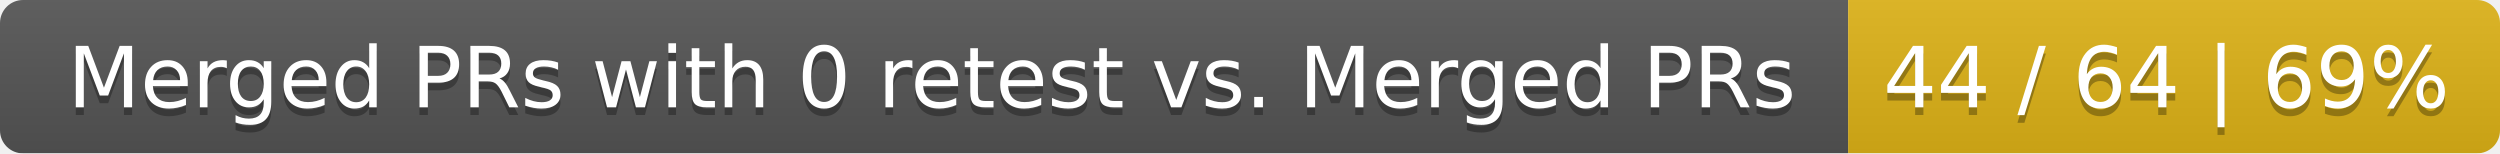
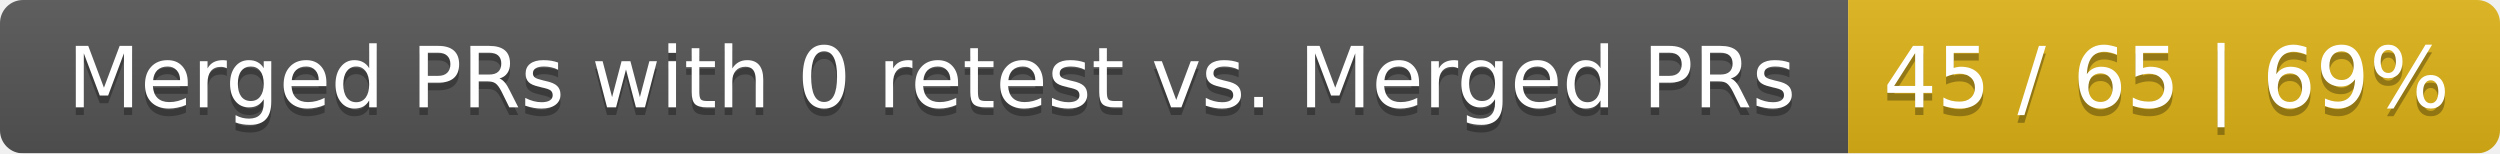
<svg xmlns="http://www.w3.org/2000/svg" width="326" height="20">
  <linearGradient id="smooth" x2="0" y2="100%">
    <stop offset="0" stop-color="#bbb" stop-opacity=".1" />
    <stop offset="1" stop-opacity=".1" />
  </linearGradient>
  <mask id="round">
    <rect width="326" height="20" rx="3" fill="#fff" />
  </mask>
  <g mask="url(#round)">
    <rect width="241" height="20" fill="#555" />
    <rect x="241" width="85" height="20" fill="#dfb317" />
    <rect width="326" height="20" fill="url(#smooth)" />
  </g>
  <g fill="#fff" text-anchor="middle" font-family="DejaVu Sans,Verdana,Geneva,sans-serif" font-size="11">
    <text x="121.5" y="15" fill="#010101" fill-opacity=".3">Merged PRs with 0 retest vs. Merged PRs</text>
    <text x="121.5" y="14">Merged PRs with 0 retest vs. Merged PRs</text>
-     <text x="282.5" y="15" fill="#010101" fill-opacity=".3">44 / 64 | 69%</text>
-     <text x="282.5" y="14">44 / 64 | 69%</text>
+     <text x="282.5" y="15" fill="#010101" fill-opacity=".3">45 / 65 | 69%</text>
+     <text x="282.5" y="14">45 / 65 | 69%</text>
  </g>
</svg>
